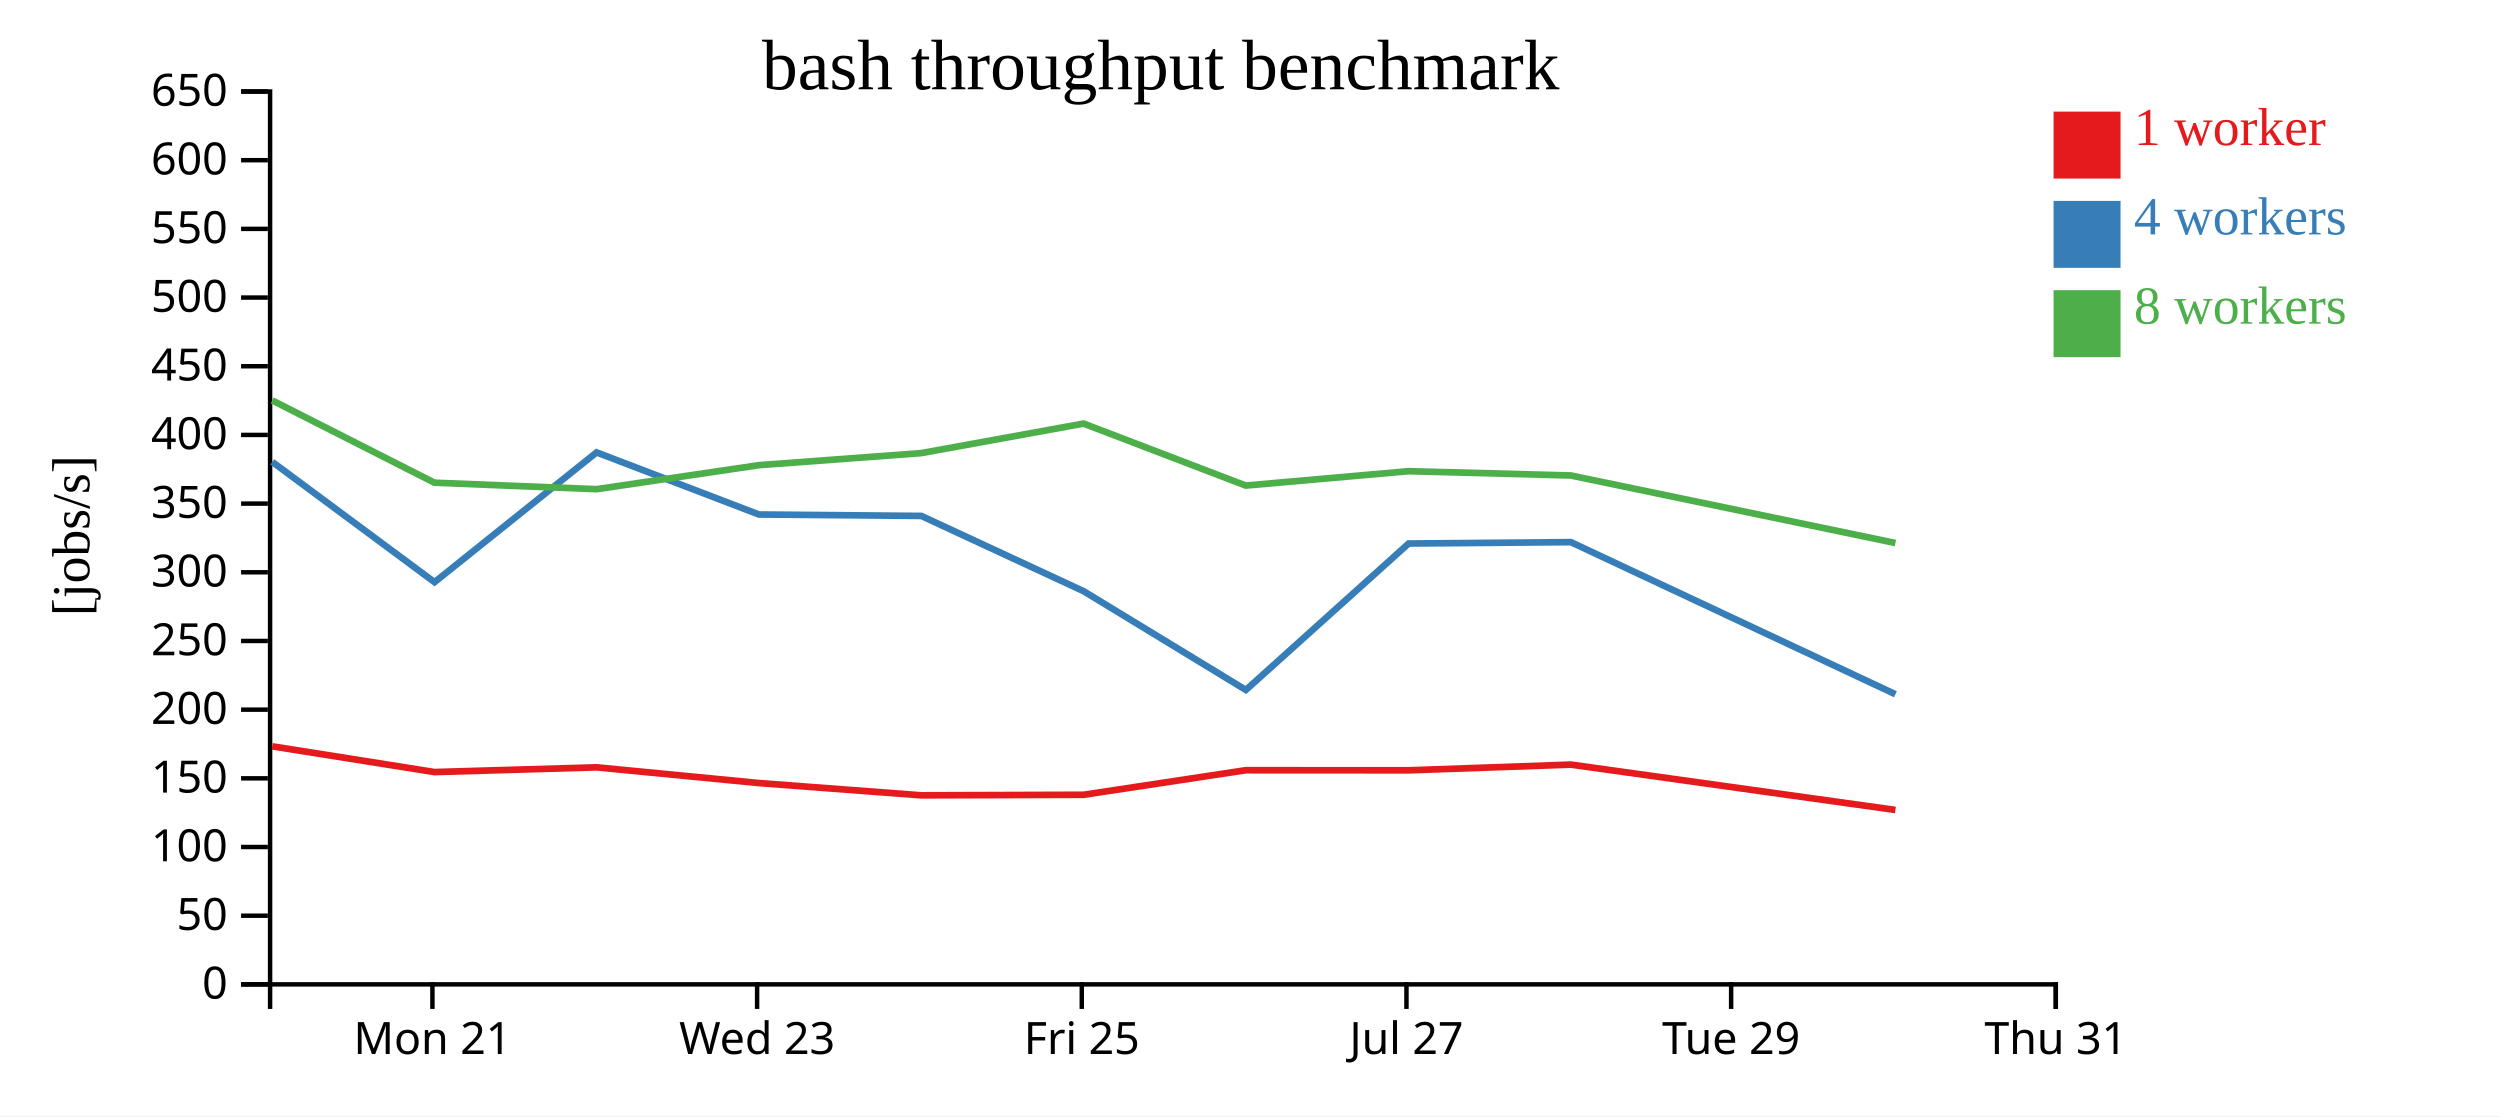
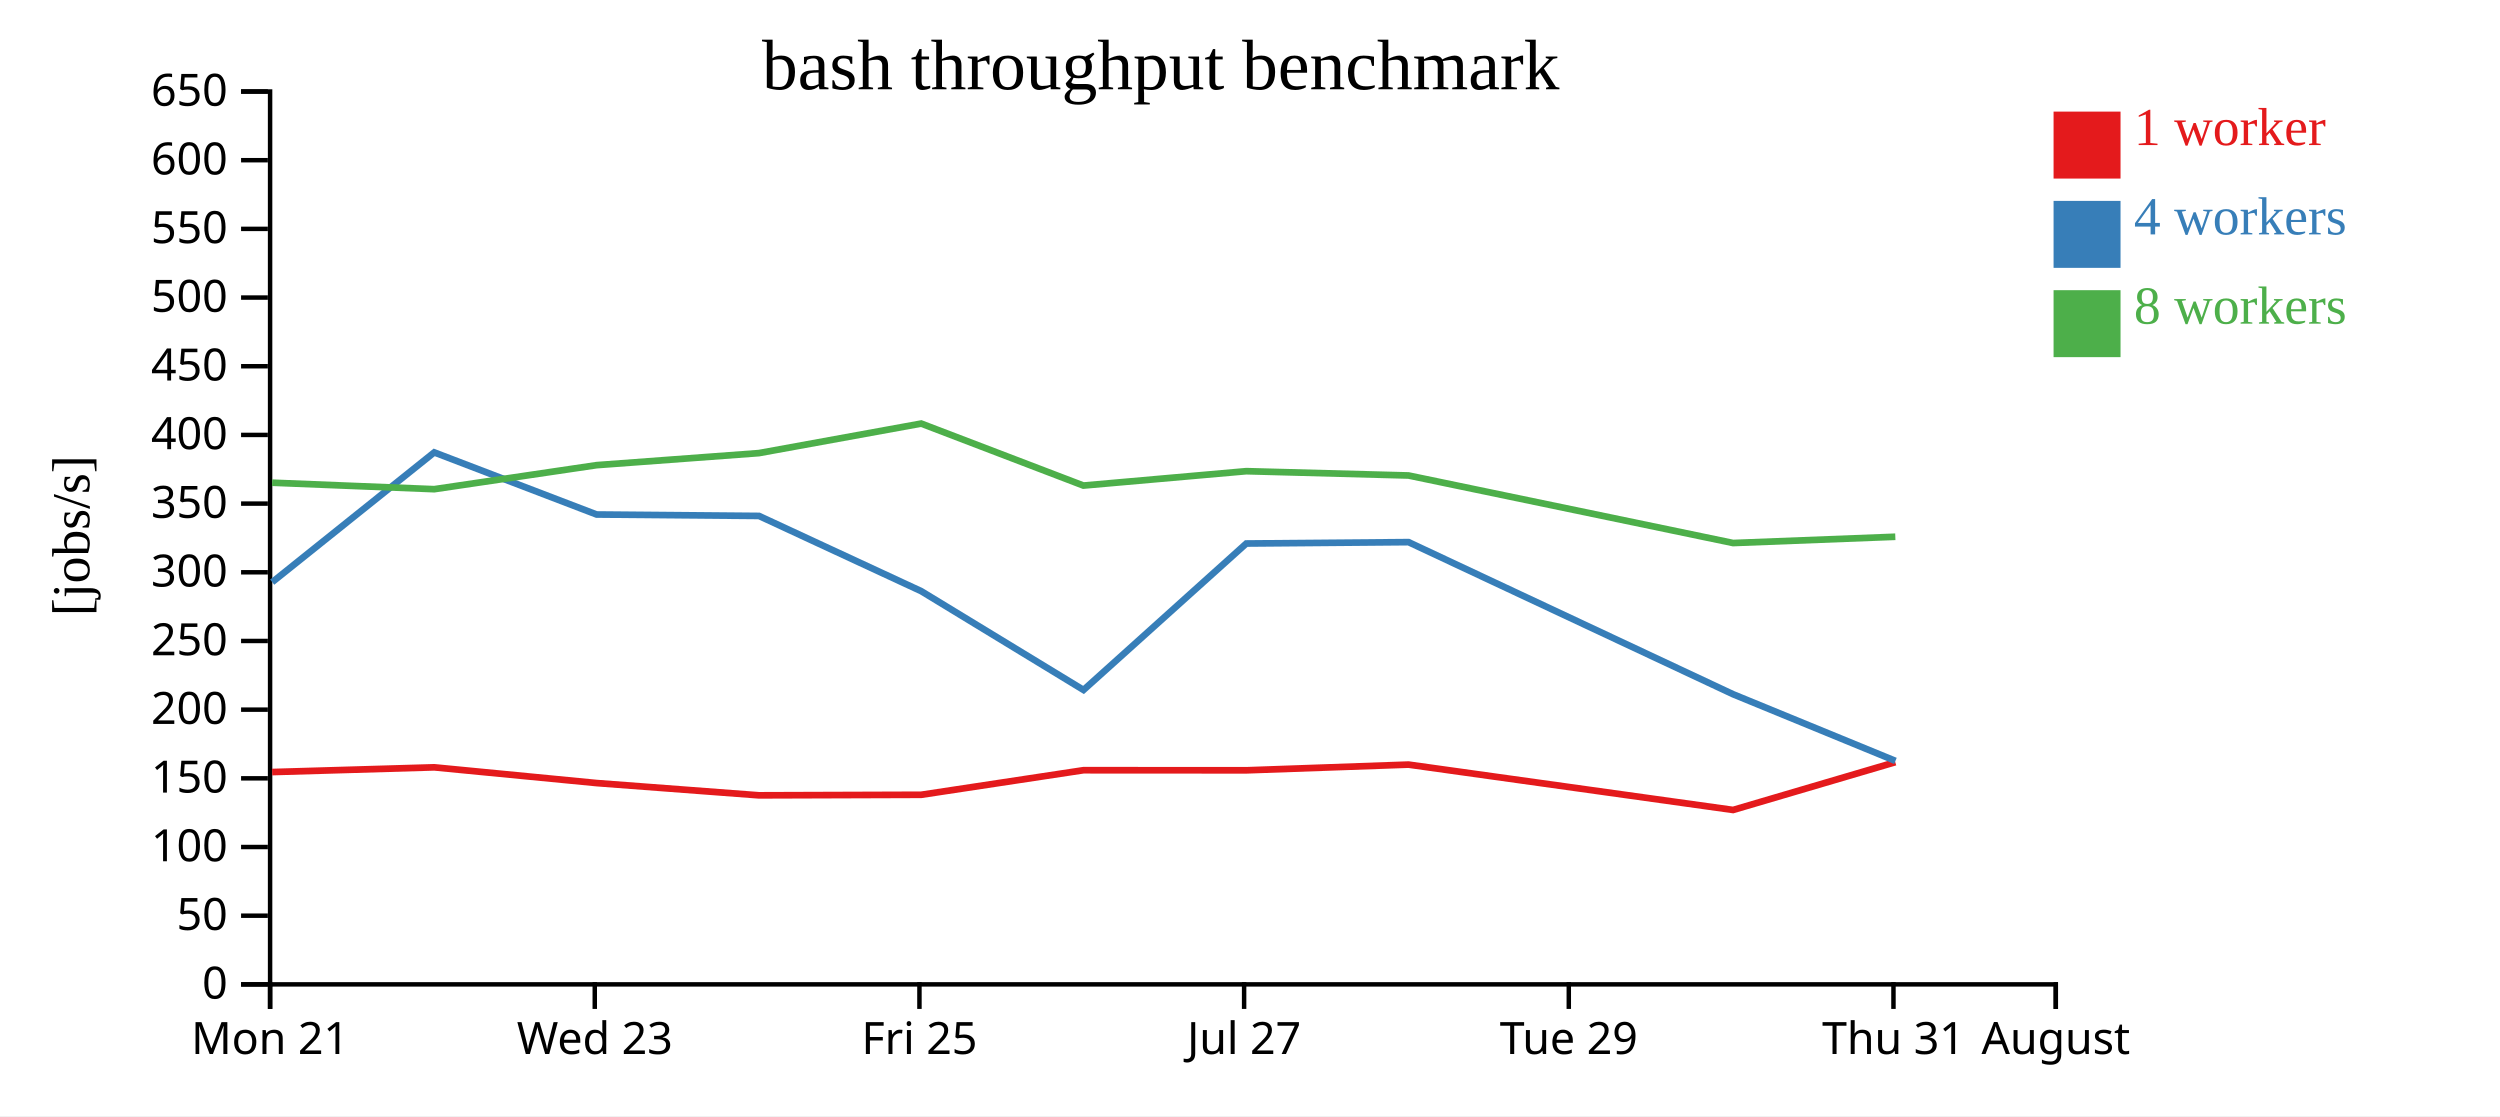
<svg xmlns="http://www.w3.org/2000/svg" width="560" height="250">
  <rect width="100%" height="100%" fill="white" />
  <g transform="translate(60,20)">
    <g transform="translate(0,200)" fill="none" font-size="10" font-family="sans-serif" text-anchor="middle">
      <path class="domain" stroke="currentColor" d="M0.5,6V0.5H400.5V6" />
-       <g class="tick" opacity="1" transform="translate(36.86364,0)">
+       <g class="tick" opacity="1" transform="translate(0.5,0)">
        <line stroke="currentColor" y2="6" />
        <text fill="currentColor" y="9" dy="0.71em">Mon 21</text>
      </g>
-       <g class="tick" opacity="1" transform="translate(109.5909,0)">
+       <g class="tick" opacity="1" transform="translate(73.22727,0)">
        <line stroke="currentColor" y2="6" />
        <text fill="currentColor" y="9" dy="0.71em">Wed 23</text>
      </g>
-       <g class="tick" opacity="1" transform="translate(182.3182,0)">
+       <g class="tick" opacity="1" transform="translate(145.9545,0)">
        <line stroke="currentColor" y2="6" />
        <text fill="currentColor" y="9" dy="0.71em">Fri 25</text>
      </g>
-       <g class="tick" opacity="1" transform="translate(255.0455,0)">
+       <g class="tick" opacity="1" transform="translate(218.6818,0)">
        <line stroke="currentColor" y2="6" />
        <text fill="currentColor" y="9" dy="0.71em">Jul 27</text>
      </g>
-       <g class="tick" opacity="1" transform="translate(327.7727,0)">
+       <g class="tick" opacity="1" transform="translate(291.4091,0)">
        <line stroke="currentColor" y2="6" />
        <text fill="currentColor" y="9" dy="0.71em">Tue 29</text>
      </g>
+       <g class="tick" opacity="1" transform="translate(364.1364,0)">
+         <line stroke="currentColor" y2="6" />
+         <text fill="currentColor" y="9" dy="0.71em">Thu 31</text>
+       </g>
      <g class="tick" opacity="1" transform="translate(400.5,0)">
        <line stroke="currentColor" y2="6" />
-         <text fill="currentColor" y="9" dy="0.71em">Thu 31</text>
+         <text fill="currentColor" y="9" dy="0.71em">August</text>
      </g>
    </g>
    <g fill="none" font-size="10" font-family="sans-serif" text-anchor="end">
      <path class="domain" stroke="currentColor" d="M-6,200.5H0.5V0.5H-6" />
      <g class="tick" opacity="1" transform="translate(0,200.5)">
        <line stroke="currentColor" x2="-6" />
        <text fill="currentColor" x="-9" dy="0.32em">0</text>
      </g>
      <g class="tick" opacity="1" transform="translate(0,185.1154)">
        <line stroke="currentColor" x2="-6" />
        <text fill="currentColor" x="-9" dy="0.32em">50</text>
      </g>
      <g class="tick" opacity="1" transform="translate(0,169.7308)">
        <line stroke="currentColor" x2="-6" />
        <text fill="currentColor" x="-9" dy="0.32em">100</text>
      </g>
      <g class="tick" opacity="1" transform="translate(0,154.3462)">
        <line stroke="currentColor" x2="-6" />
        <text fill="currentColor" x="-9" dy="0.32em">150</text>
      </g>
      <g class="tick" opacity="1" transform="translate(0,138.9615)">
        <line stroke="currentColor" x2="-6" />
        <text fill="currentColor" x="-9" dy="0.32em">200</text>
      </g>
      <g class="tick" opacity="1" transform="translate(0,123.5769)">
        <line stroke="currentColor" x2="-6" />
        <text fill="currentColor" x="-9" dy="0.32em">250</text>
      </g>
      <g class="tick" opacity="1" transform="translate(0,108.1923)">
        <line stroke="currentColor" x2="-6" />
        <text fill="currentColor" x="-9" dy="0.32em">300</text>
      </g>
      <g class="tick" opacity="1" transform="translate(0,92.80769)">
        <line stroke="currentColor" x2="-6" />
        <text fill="currentColor" x="-9" dy="0.32em">350</text>
      </g>
      <g class="tick" opacity="1" transform="translate(0,77.42308)">
        <line stroke="currentColor" x2="-6" />
        <text fill="currentColor" x="-9" dy="0.32em">400</text>
      </g>
      <g class="tick" opacity="1" transform="translate(0,62.03846)">
        <line stroke="currentColor" x2="-6" />
        <text fill="currentColor" x="-9" dy="0.32em">450</text>
      </g>
      <g class="tick" opacity="1" transform="translate(0,46.65385)">
        <line stroke="currentColor" x2="-6" />
        <text fill="currentColor" x="-9" dy="0.32em">500</text>
      </g>
      <g class="tick" opacity="1" transform="translate(0,31.26923)">
        <line stroke="currentColor" x2="-6" />
        <text fill="currentColor" x="-9" dy="0.32em">550</text>
      </g>
      <g class="tick" opacity="1" transform="translate(0,15.88462)">
        <line stroke="currentColor" x2="-6" />
        <text fill="currentColor" x="-9" dy="0.32em">600</text>
      </g>
      <g class="tick" opacity="1" transform="translate(0,0.5)">
        <line stroke="currentColor" x2="-6" />
        <text fill="currentColor" x="-9" dy="0.32em">650</text>
      </g>
    </g>
    <text text-anchor="middle" style="font-size: 12px" transform="rotate(-90)" y="-40" x="-100">[jobs/s]</text>
    <text text-anchor="middle" style="font-size: 16px" y="0" x="200">bash throughput benchmark</text>
-     <path class="line" fill="none" stroke="#e41a1c" stroke-width="1.5" d="M0.979,147.182L37.323,152.941L73.639,151.882L110.011,155.407L146.367,158.154L182.717,158.031L219.052,152.528L255.533,152.55L291.872,151.272L364.574,161.432" />
-     <path class="line" fill="none" stroke="#377eb8" stroke-width="1.5" d="M0.985,83.465L37.334,110.403L73.629,81.337L109.998,95.248L146.381,95.568L182.719,112.422L219.073,134.55L255.533,101.748L291.875,101.439L364.575,135.512" />
-     <path class="line" fill="none" stroke="#4daf4a" stroke-width="1.5" d="M0.978,69.696L37.316,88.125L73.628,89.577L109.993,84.196L146.353,81.497L182.709,74.879L219.044,88.766L255.529,85.545L291.869,86.509L364.576,101.638" />
+     <path class="line" fill="none" stroke="#e41a1c" stroke-width="1.5" d="M0.959,152.941L37.275,151.882L73.647,155.407L110.003,158.154L146.354,158.031L182.688,152.528L219.169,152.55L255.508,151.272L328.211,161.432L364.545,150.73" />
+     <path class="line" fill="none" stroke="#377eb8" stroke-width="1.5" d="M0.97,110.403L37.266,81.337L73.635,95.248L110.017,95.568L146.355,112.422L182.709,134.55L219.169,101.748L255.511,101.439L328.212,135.512L364.579,150.441" />
+     <path class="line" fill="none" stroke="#4daf4a" stroke-width="1.5" d="M0.953,88.125L37.265,89.577L73.629,84.196L109.989,81.497L146.345,74.879L182.68,88.766L219.166,85.545L255.506,86.509L328.212,101.638L364.552,100.235" />
    <rect class="dot" x="400" y="5" width="15" height="15" style="fill: #e41a1c;" />
    <rect class="dot" x="400" y="25" width="15" height="15" style="fill: #377eb8;" />
    <rect class="dot" x="400" y="45" width="15" height="15" style="fill: #4daf4a;" />
    <text class="label" x="418" y="12.5" style="fill: #e41a1c; alignment-baseline: middle;" text-anchor="left">1 worker</text>
    <text class="label" x="418" y="32.5" style="fill: #377eb8; alignment-baseline: middle;" text-anchor="left">4 workers</text>
    <text class="label" x="418" y="52.5" style="fill: #4daf4a; alignment-baseline: middle;" text-anchor="left">8 workers</text>
  </g>
</svg>
